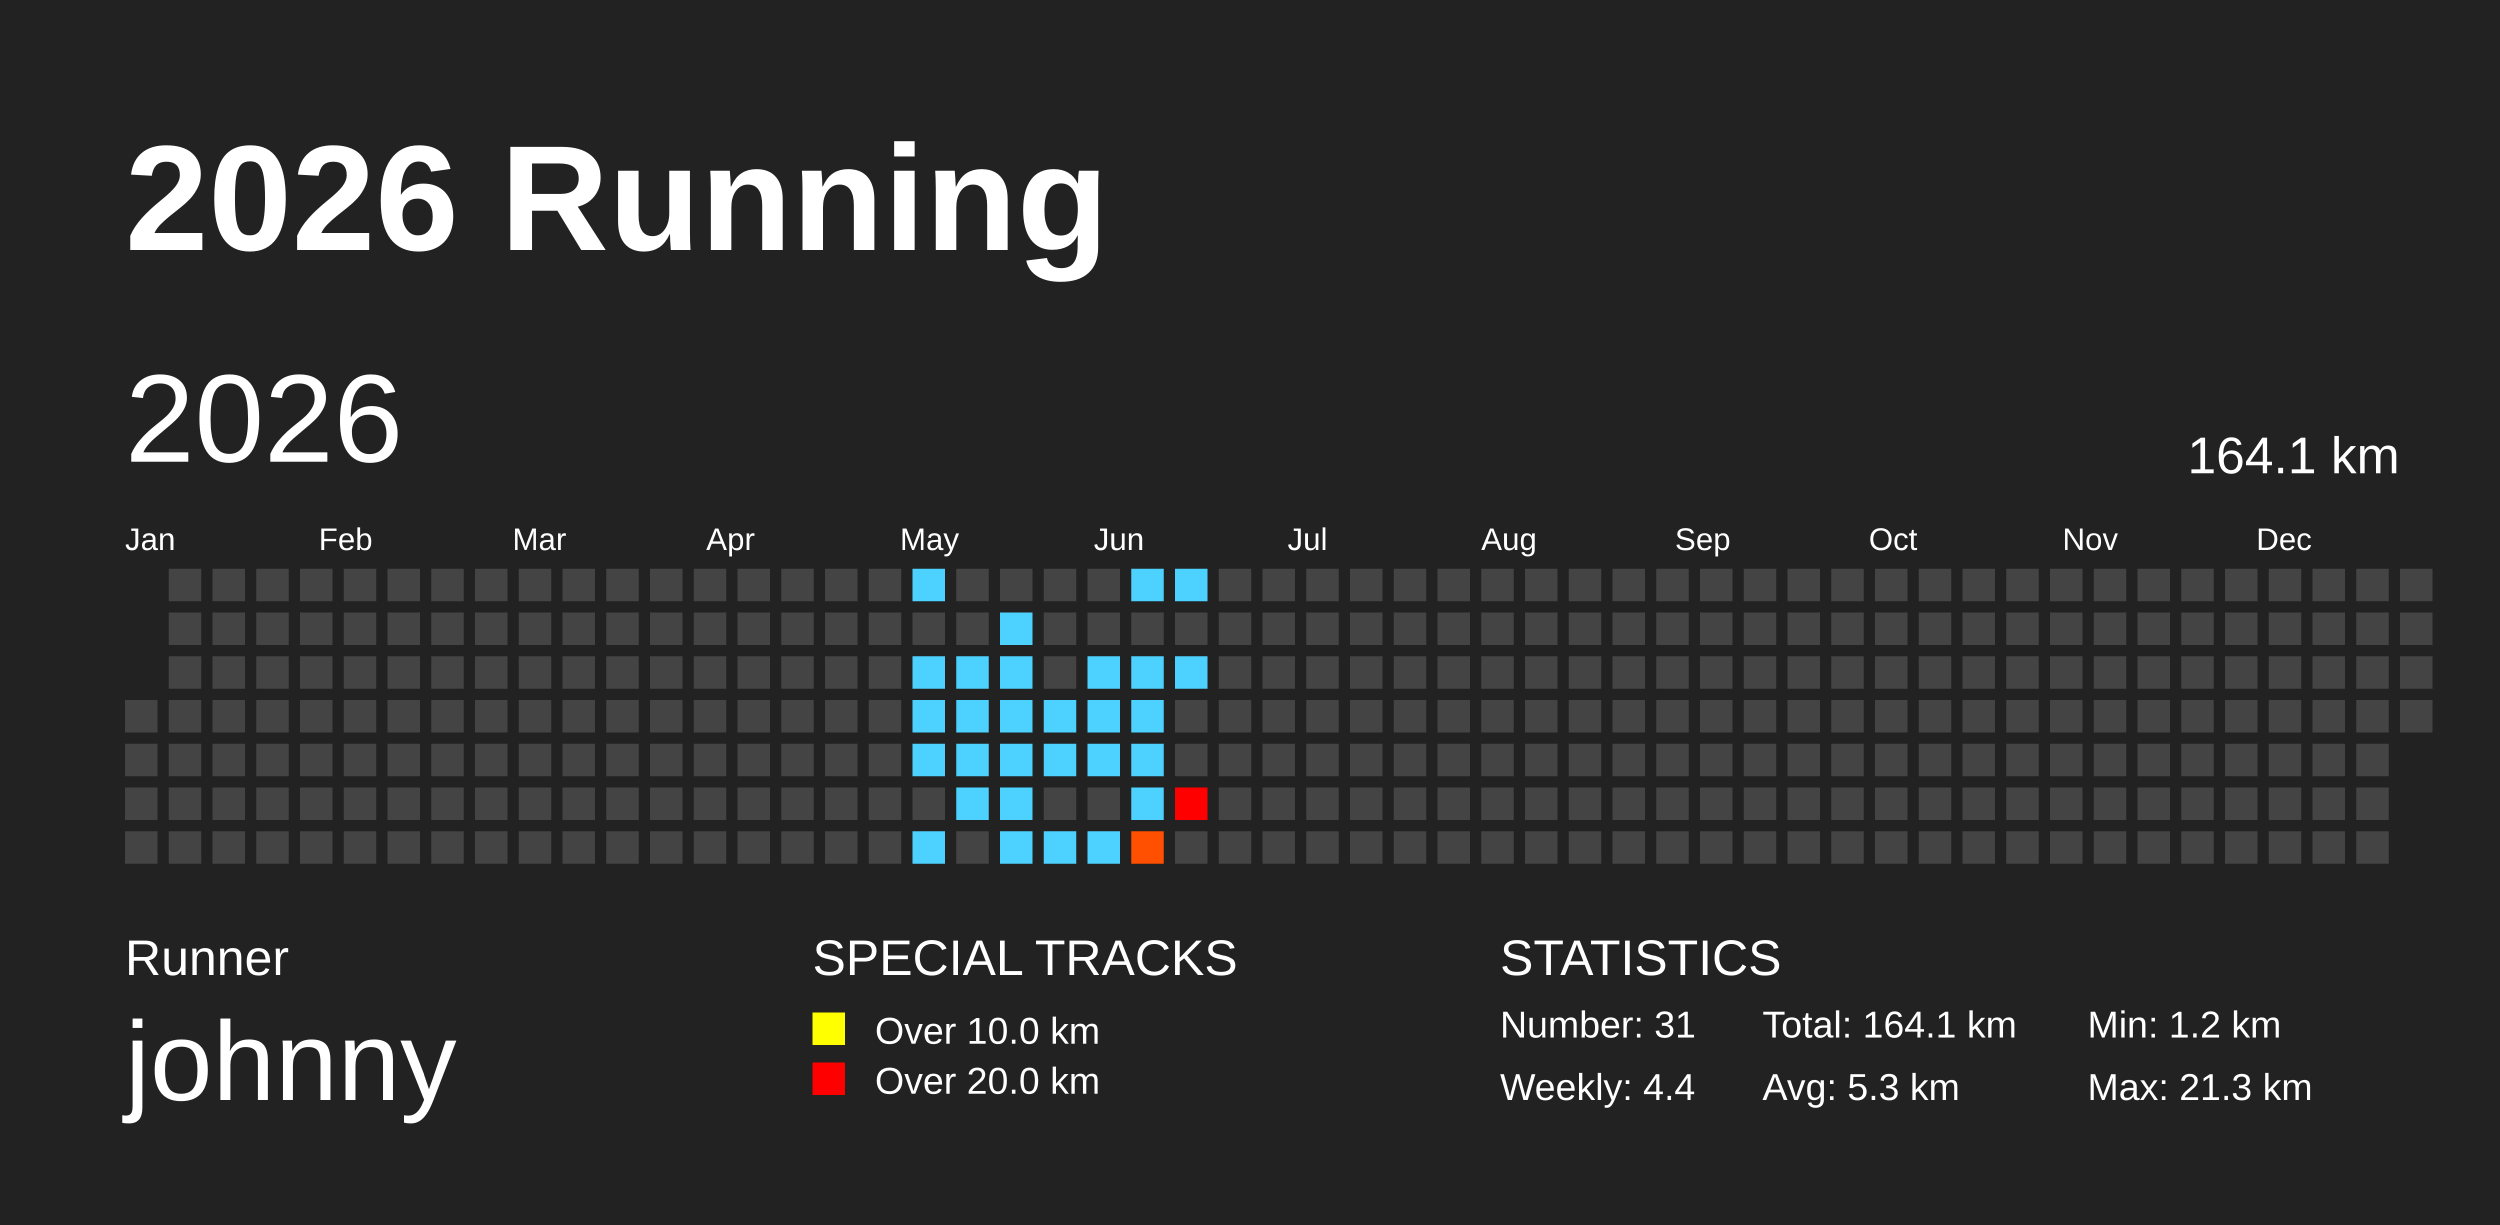
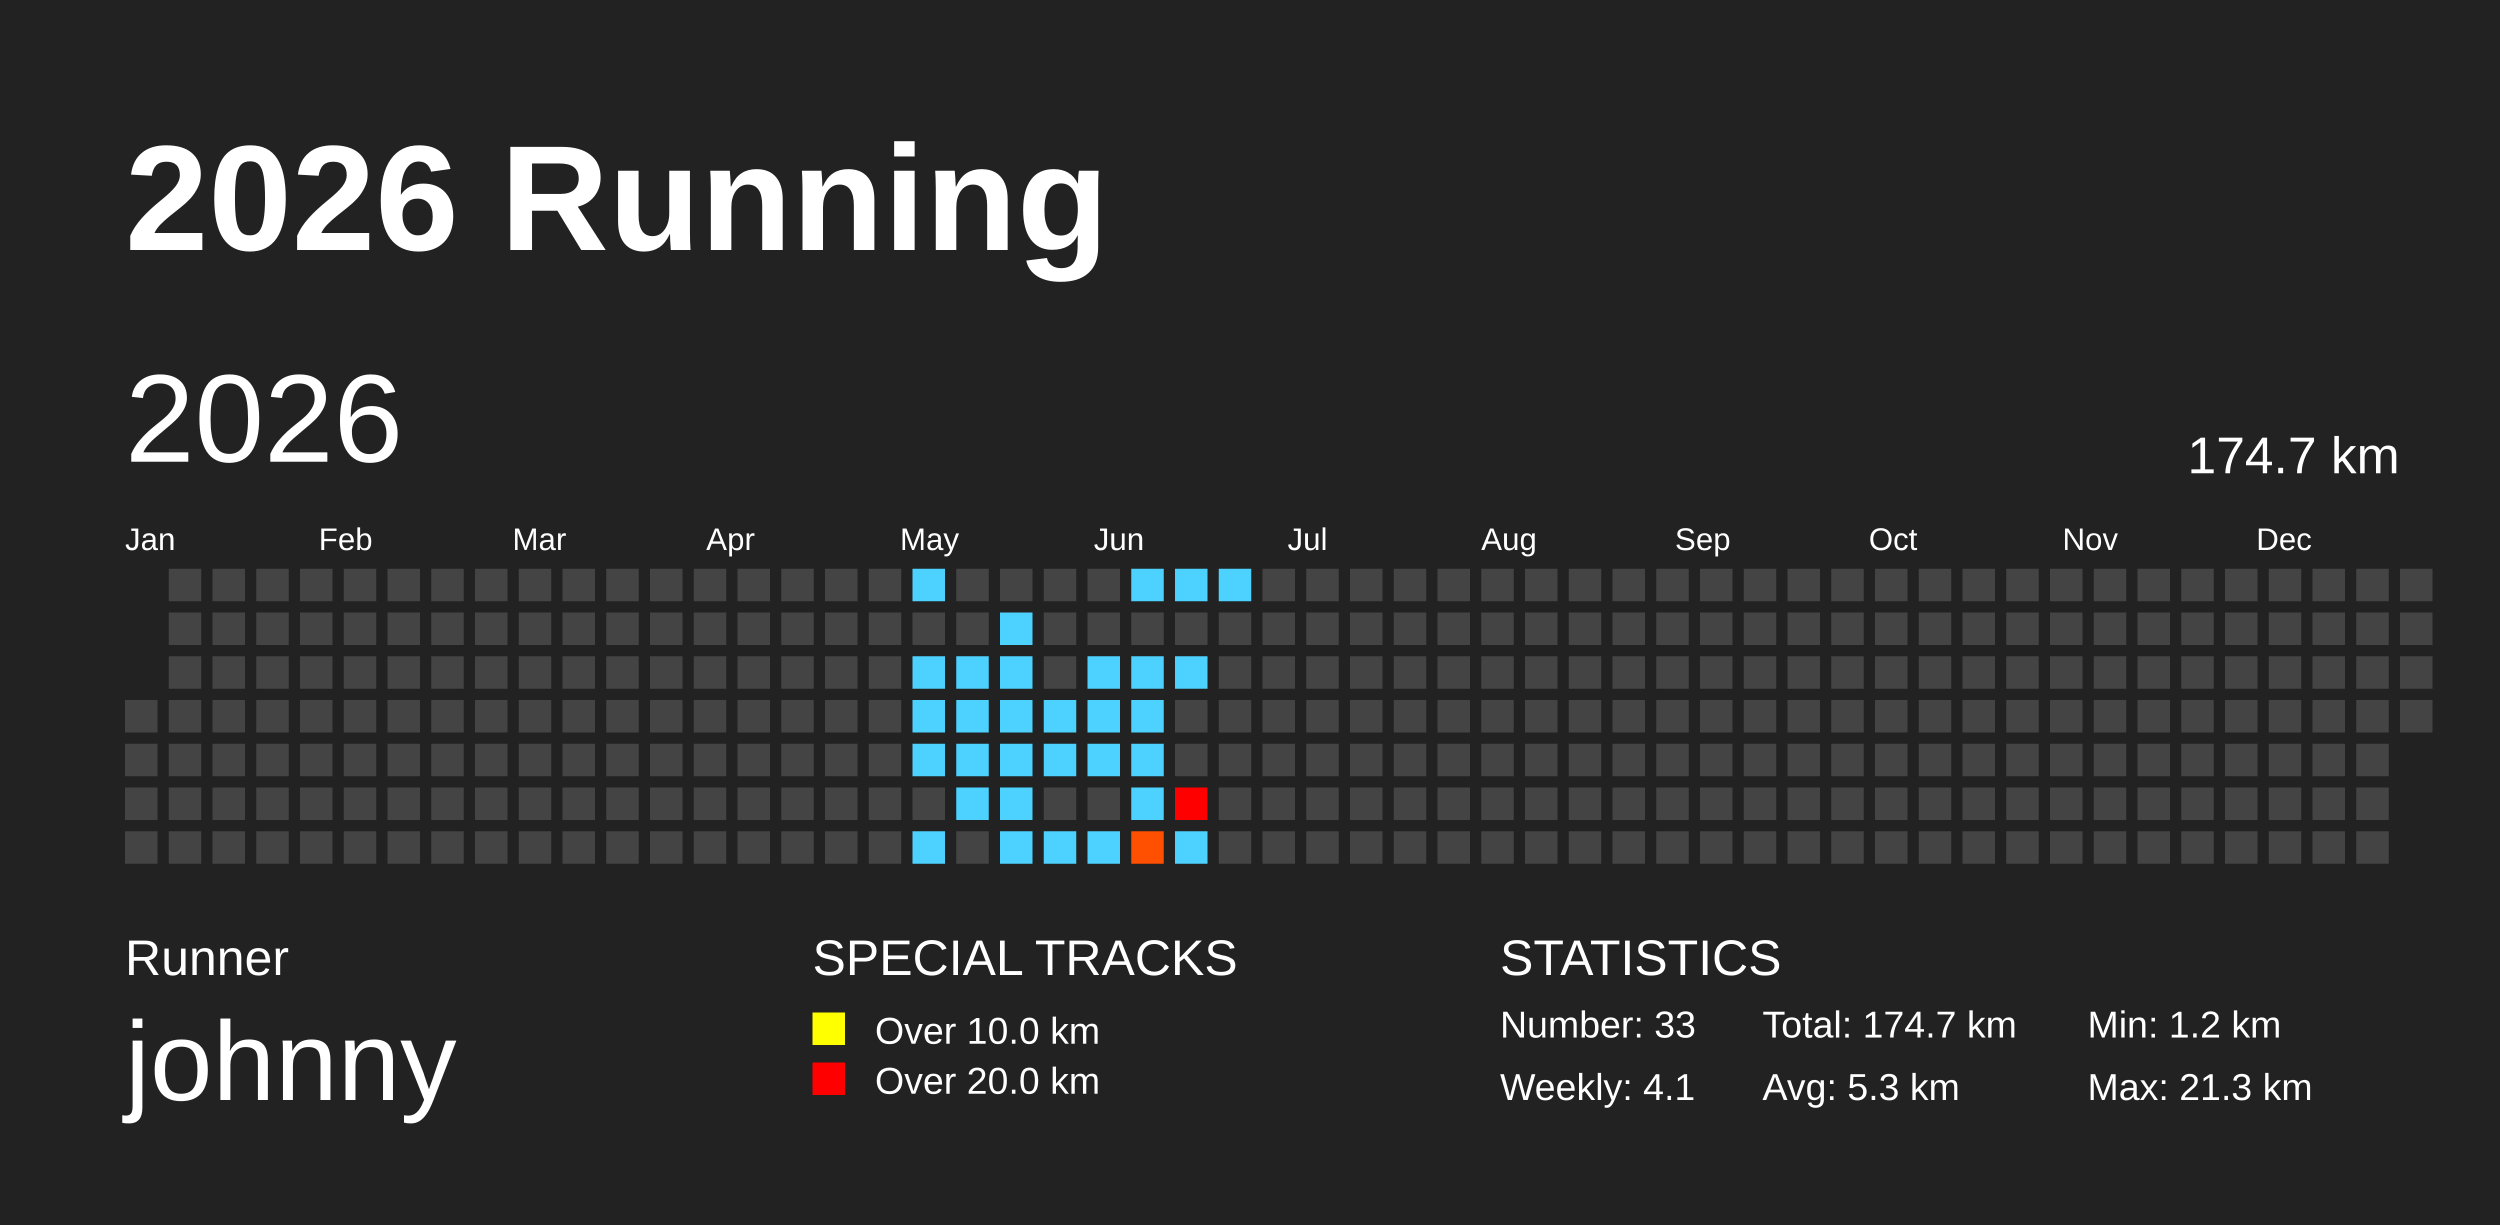
<svg xmlns="http://www.w3.org/2000/svg" baseProfile="full" height="98mm" version="1.1" viewBox="0,0,200,98" width="200mm">
  <defs>
    <pattern height="2" id="indoor-stripe" patternUnits="userSpaceOnUse" width="2">
      <line stroke="white" stroke-opacity="0.45" stroke-width="0.5" x1="0" x2="2" y1="2" y2="0" />
    </pattern>
  </defs>
  <rect fill="#222222" height="98" width="200" x="0" y="0" />
  <text fill="#FFFFFF" style="font-size:12px; font-family:Arial; font-weight:bold;" x="10" y="20">2026 Running</text>
  <text fill="#FFFFFF" style="font-size:4px; font-family:Arial" x="10" y="78">Runner</text>
  <text fill="#FFFFFF" style="font-size:9px; font-family:Arial" x="10" y="88">johnny</text>
  <text fill="#FFFFFF" style="font-size:4px; font-family:Arial" x="65" y="78">SPECIAL TRACKS</text>
  <rect fill="yellow" height="2.6" width="2.6" x="65" y="81" />
  <text fill="#FFFFFF" style="font-size:3px; font-family:Arial" x="70" y="83.5">Over 10.0 km</text>
  <rect fill="red" height="2.6" width="2.6" x="65" y="85" />
  <text fill="#FFFFFF" style="font-size:3px; font-family:Arial" x="70" y="87.5">Over 20.0 km</text>
  <text fill="#FFFFFF" style="font-size:4px; font-family:Arial" x="120" y="78">STATISTICS</text>
-   <text fill="#FFFFFF" style="font-size:3px; font-family:Arial" x="120" y="83">Number: 31</text>
-   <text fill="#FFFFFF" style="font-size:3px; font-family:Arial" x="120" y="88">Weekly: 4.4</text>
-   <text fill="#FFFFFF" style="font-size:3px; font-family:Arial" x="141" y="83">Total: 164.1 km</text>
+   <text fill="#FFFFFF" style="font-size:3px; font-family:Arial" x="120" y="83">Number: 33</text>
+   <text fill="#FFFFFF" style="font-size:3px; font-family:Arial" x="120" y="88">Weekly: 4.1</text>
+   <text fill="#FFFFFF" style="font-size:3px; font-family:Arial" x="141" y="83">Total: 174.7 km</text>
  <text fill="#FFFFFF" style="font-size:3px; font-family:Arial" x="141" y="88">Avg: 5.3 km</text>
  <text fill="#FFFFFF" style="font-size:3px; font-family:Arial" x="167" y="83">Min: 1.2 km</text>
  <text fill="#FFFFFF" style="font-size:3px; font-family:Arial" x="167" y="88">Max: 21.3 km</text>
  <text dominant-baseline="hanging" fill="#FFFFFF" style="font-size:10.0px; font-family:Arial;" x="10" y="30">2026</text>
-   <text dominant-baseline="hanging" fill="#FFFFFF" style="font-size:4.125px; font-family:Arial;" x="175" y="35">164.1 km</text>
+   <text dominant-baseline="hanging" fill="#FFFFFF" style="font-size:4.125px; font-family:Arial;" x="175" y="35">174.7 km</text>
  <text fill="#FFFFFF" style="font-size:2.5px; font-family:Arial" x="10.0" y="44">Jan</text>
  <text fill="#FFFFFF" style="font-size:2.5px; font-family:Arial" x="25.5" y="44">Feb</text>
  <text fill="#FFFFFF" style="font-size:2.5px; font-family:Arial" x="41.0" y="44">Mar</text>
  <text fill="#FFFFFF" style="font-size:2.5px; font-family:Arial" x="56.5" y="44">Apr</text>
  <text fill="#FFFFFF" style="font-size:2.5px; font-family:Arial" x="72.0" y="44">May</text>
  <text fill="#FFFFFF" style="font-size:2.5px; font-family:Arial" x="87.5" y="44">Jun</text>
  <text fill="#FFFFFF" style="font-size:2.5px; font-family:Arial" x="103.0" y="44">Jul</text>
  <text fill="#FFFFFF" style="font-size:2.5px; font-family:Arial" x="118.5" y="44">Aug</text>
  <text fill="#FFFFFF" style="font-size:2.5px; font-family:Arial" x="134.0" y="44">Sep</text>
  <text fill="#FFFFFF" style="font-size:2.5px; font-family:Arial" x="149.5" y="44">Oct</text>
  <text fill="#FFFFFF" style="font-size:2.5px; font-family:Arial" x="165.0" y="44">Nov</text>
  <text fill="#FFFFFF" style="font-size:2.5px; font-family:Arial" x="180.5" y="44">Dec</text>
  <rect fill="#444444" height="2.6" width="2.6" x="10.0" y="56.0" />
  <rect fill="#444444" height="2.6" width="2.6" x="10.0" y="59.5" />
  <rect fill="#444444" height="2.6" width="2.6" x="10.0" y="63.0" />
  <rect fill="#444444" height="2.6" width="2.6" x="10.0" y="66.5" />
  <rect fill="#444444" height="2.6" width="2.6" x="13.5" y="45.5" />
  <rect fill="#444444" height="2.6" width="2.6" x="13.5" y="49.0" />
  <rect fill="#444444" height="2.6" width="2.6" x="13.5" y="52.5" />
  <rect fill="#444444" height="2.6" width="2.6" x="13.5" y="56.0" />
  <rect fill="#444444" height="2.6" width="2.6" x="13.5" y="59.5" />
  <rect fill="#444444" height="2.6" width="2.6" x="13.5" y="63.0" />
  <rect fill="#444444" height="2.6" width="2.6" x="13.5" y="66.5" />
  <rect fill="#444444" height="2.6" width="2.6" x="17.0" y="45.5" />
  <rect fill="#444444" height="2.6" width="2.6" x="17.0" y="49.0" />
  <rect fill="#444444" height="2.6" width="2.6" x="17.0" y="52.5" />
  <rect fill="#444444" height="2.6" width="2.6" x="17.0" y="56.0" />
  <rect fill="#444444" height="2.6" width="2.6" x="17.0" y="59.5" />
  <rect fill="#444444" height="2.6" width="2.6" x="17.0" y="63.0" />
  <rect fill="#444444" height="2.6" width="2.6" x="17.0" y="66.5" />
  <rect fill="#444444" height="2.6" width="2.6" x="20.5" y="45.5" />
  <rect fill="#444444" height="2.6" width="2.6" x="20.5" y="49.0" />
  <rect fill="#444444" height="2.6" width="2.6" x="20.5" y="52.5" />
  <rect fill="#444444" height="2.6" width="2.6" x="20.5" y="56.0" />
  <rect fill="#444444" height="2.6" width="2.6" x="20.5" y="59.5" />
  <rect fill="#444444" height="2.6" width="2.6" x="20.5" y="63.0" />
  <rect fill="#444444" height="2.6" width="2.6" x="20.5" y="66.5" />
  <rect fill="#444444" height="2.6" width="2.6" x="24.0" y="45.5" />
  <rect fill="#444444" height="2.6" width="2.6" x="24.0" y="49.0" />
  <rect fill="#444444" height="2.6" width="2.6" x="24.0" y="52.5" />
  <rect fill="#444444" height="2.6" width="2.6" x="24.0" y="56.0" />
  <rect fill="#444444" height="2.6" width="2.6" x="24.0" y="59.5" />
  <rect fill="#444444" height="2.6" width="2.6" x="24.0" y="63.0" />
  <rect fill="#444444" height="2.6" width="2.6" x="24.0" y="66.5" />
  <rect fill="#444444" height="2.6" width="2.6" x="27.5" y="45.5" />
  <rect fill="#444444" height="2.6" width="2.6" x="27.5" y="49.0" />
  <rect fill="#444444" height="2.6" width="2.6" x="27.5" y="52.5" />
  <rect fill="#444444" height="2.6" width="2.6" x="27.5" y="56.0" />
  <rect fill="#444444" height="2.6" width="2.6" x="27.5" y="59.5" />
  <rect fill="#444444" height="2.6" width="2.6" x="27.5" y="63.0" />
  <rect fill="#444444" height="2.6" width="2.6" x="27.5" y="66.5" />
  <rect fill="#444444" height="2.6" width="2.6" x="31.0" y="45.5" />
  <rect fill="#444444" height="2.6" width="2.6" x="31.0" y="49.0" />
  <rect fill="#444444" height="2.6" width="2.6" x="31.0" y="52.5" />
  <rect fill="#444444" height="2.6" width="2.6" x="31.0" y="56.0" />
  <rect fill="#444444" height="2.6" width="2.6" x="31.0" y="59.5" />
  <rect fill="#444444" height="2.6" width="2.6" x="31.0" y="63.0" />
  <rect fill="#444444" height="2.6" width="2.6" x="31.0" y="66.5" />
  <rect fill="#444444" height="2.6" width="2.6" x="34.5" y="45.5" />
  <rect fill="#444444" height="2.6" width="2.6" x="34.5" y="49.0" />
  <rect fill="#444444" height="2.6" width="2.6" x="34.5" y="52.5" />
  <rect fill="#444444" height="2.6" width="2.6" x="34.5" y="56.0" />
  <rect fill="#444444" height="2.6" width="2.6" x="34.5" y="59.5" />
  <rect fill="#444444" height="2.6" width="2.6" x="34.5" y="63.0" />
  <rect fill="#444444" height="2.6" width="2.6" x="34.5" y="66.5" />
  <rect fill="#444444" height="2.6" width="2.6" x="38.0" y="45.5" />
  <rect fill="#444444" height="2.6" width="2.6" x="38.0" y="49.0" />
  <rect fill="#444444" height="2.6" width="2.6" x="38.0" y="52.5" />
  <rect fill="#444444" height="2.6" width="2.6" x="38.0" y="56.0" />
  <rect fill="#444444" height="2.6" width="2.6" x="38.0" y="59.5" />
  <rect fill="#444444" height="2.6" width="2.6" x="38.0" y="63.0" />
  <rect fill="#444444" height="2.6" width="2.6" x="38.0" y="66.5" />
  <rect fill="#444444" height="2.6" width="2.6" x="41.5" y="45.5" />
  <rect fill="#444444" height="2.6" width="2.6" x="41.5" y="49.0" />
  <rect fill="#444444" height="2.6" width="2.6" x="41.5" y="52.5" />
  <rect fill="#444444" height="2.6" width="2.6" x="41.5" y="56.0" />
  <rect fill="#444444" height="2.6" width="2.6" x="41.5" y="59.5" />
  <rect fill="#444444" height="2.6" width="2.6" x="41.5" y="63.0" />
  <rect fill="#444444" height="2.6" width="2.6" x="41.5" y="66.5" />
  <rect fill="#444444" height="2.6" width="2.6" x="45.0" y="45.5" />
  <rect fill="#444444" height="2.6" width="2.6" x="45.0" y="49.0" />
  <rect fill="#444444" height="2.6" width="2.6" x="45.0" y="52.5" />
  <rect fill="#444444" height="2.6" width="2.6" x="45.0" y="56.0" />
  <rect fill="#444444" height="2.6" width="2.6" x="45.0" y="59.5" />
  <rect fill="#444444" height="2.6" width="2.6" x="45.0" y="63.0" />
  <rect fill="#444444" height="2.6" width="2.6" x="45.0" y="66.5" />
  <rect fill="#444444" height="2.6" width="2.6" x="48.5" y="45.5" />
  <rect fill="#444444" height="2.6" width="2.6" x="48.5" y="49.0" />
  <rect fill="#444444" height="2.6" width="2.6" x="48.5" y="52.5" />
  <rect fill="#444444" height="2.6" width="2.6" x="48.5" y="56.0" />
  <rect fill="#444444" height="2.6" width="2.6" x="48.5" y="59.5" />
  <rect fill="#444444" height="2.6" width="2.6" x="48.5" y="63.0" />
  <rect fill="#444444" height="2.6" width="2.6" x="48.5" y="66.5" />
  <rect fill="#444444" height="2.6" width="2.6" x="52.0" y="45.5" />
  <rect fill="#444444" height="2.6" width="2.6" x="52.0" y="49.0" />
  <rect fill="#444444" height="2.6" width="2.6" x="52.0" y="52.5" />
  <rect fill="#444444" height="2.6" width="2.6" x="52.0" y="56.0" />
  <rect fill="#444444" height="2.6" width="2.6" x="52.0" y="59.5" />
  <rect fill="#444444" height="2.6" width="2.6" x="52.0" y="63.0" />
  <rect fill="#444444" height="2.6" width="2.6" x="52.0" y="66.5" />
  <rect fill="#444444" height="2.6" width="2.6" x="55.5" y="45.5" />
  <rect fill="#444444" height="2.6" width="2.6" x="55.5" y="49.0" />
  <rect fill="#444444" height="2.6" width="2.6" x="55.5" y="52.5" />
  <rect fill="#444444" height="2.6" width="2.6" x="55.5" y="56.0" />
  <rect fill="#444444" height="2.6" width="2.6" x="55.5" y="59.5" />
  <rect fill="#444444" height="2.6" width="2.6" x="55.5" y="63.0" />
  <rect fill="#444444" height="2.6" width="2.6" x="55.5" y="66.5" />
  <rect fill="#444444" height="2.6" width="2.6" x="59.0" y="45.5" />
  <rect fill="#444444" height="2.6" width="2.6" x="59.0" y="49.0" />
  <rect fill="#444444" height="2.6" width="2.6" x="59.0" y="52.5" />
  <rect fill="#444444" height="2.6" width="2.6" x="59.0" y="56.0" />
  <rect fill="#444444" height="2.6" width="2.6" x="59.0" y="59.5" />
  <rect fill="#444444" height="2.6" width="2.6" x="59.0" y="63.0" />
  <rect fill="#444444" height="2.6" width="2.6" x="59.0" y="66.5" />
  <rect fill="#444444" height="2.6" width="2.6" x="62.5" y="45.5" />
  <rect fill="#444444" height="2.6" width="2.6" x="62.5" y="49.0" />
  <rect fill="#444444" height="2.6" width="2.6" x="62.5" y="52.5" />
  <rect fill="#444444" height="2.6" width="2.6" x="62.5" y="56.0" />
  <rect fill="#444444" height="2.6" width="2.6" x="62.5" y="59.5" />
  <rect fill="#444444" height="2.6" width="2.6" x="62.5" y="63.0" />
  <rect fill="#444444" height="2.6" width="2.6" x="62.5" y="66.5" />
  <rect fill="#444444" height="2.6" width="2.6" x="66.0" y="45.5" />
  <rect fill="#444444" height="2.6" width="2.6" x="66.0" y="49.0" />
  <rect fill="#444444" height="2.6" width="2.6" x="66.0" y="52.5" />
  <rect fill="#444444" height="2.6" width="2.6" x="66.0" y="56.0" />
  <rect fill="#444444" height="2.6" width="2.6" x="66.0" y="59.5" />
  <rect fill="#444444" height="2.6" width="2.6" x="66.0" y="63.0" />
  <rect fill="#444444" height="2.6" width="2.6" x="66.0" y="66.5" />
  <rect fill="#444444" height="2.6" width="2.6" x="69.5" y="45.5" />
  <rect fill="#444444" height="2.6" width="2.6" x="69.5" y="49.0" />
  <rect fill="#444444" height="2.6" width="2.6" x="69.5" y="52.5" />
  <rect fill="#444444" height="2.6" width="2.6" x="69.5" y="56.0" />
  <rect fill="#444444" height="2.6" width="2.6" x="69.5" y="59.5" />
  <rect fill="#444444" height="2.6" width="2.6" x="69.5" y="63.0" />
  <rect fill="#444444" height="2.6" width="2.6" x="69.5" y="66.5" />
  <rect fill="#4dd2ff" height="2.6" width="2.6" x="73.0" y="45.5" />
  <rect fill="#444444" height="2.6" width="2.6" x="73.0" y="49.0" />
  <rect fill="#4dd2ff" height="2.6" width="2.6" x="73.0" y="52.5" />
  <rect fill="#4dd2ff" height="2.6" width="2.6" x="73.0" y="56.0" />
  <rect fill="#4dd2ff" height="2.6" width="2.6" x="73.0" y="59.5" />
  <rect fill="#444444" height="2.6" width="2.6" x="73.0" y="63.0" />
  <rect fill="#4dd2ff" height="2.6" width="2.6" x="73.0" y="66.5" />
  <rect fill="#444444" height="2.6" width="2.6" x="76.5" y="45.5" />
  <rect fill="#444444" height="2.6" width="2.6" x="76.5" y="49.0" />
  <rect fill="#4dd2ff" height="2.6" width="2.6" x="76.5" y="52.5" />
  <rect fill="#4dd2ff" height="2.6" width="2.6" x="76.5" y="56.0" />
  <rect fill="#4dd2ff" height="2.6" width="2.6" x="76.5" y="59.5" />
  <rect fill="#4dd2ff" height="2.6" width="2.6" x="76.5" y="63.0" />
  <rect fill="#444444" height="2.6" width="2.6" x="76.5" y="66.5" />
  <rect fill="#444444" height="2.6" width="2.6" x="80.0" y="45.5" />
  <rect fill="#4dd2ff" height="2.6" width="2.6" x="80.0" y="49.0" />
  <rect fill="#4dd2ff" height="2.6" width="2.6" x="80.0" y="52.5" />
  <rect fill="#4dd2ff" height="2.6" width="2.6" x="80.0" y="56.0" />
  <rect fill="#4dd2ff" height="2.6" width="2.6" x="80.0" y="59.5" />
  <rect fill="#4dd2ff" height="2.6" width="2.6" x="80.0" y="63.0" />
  <rect fill="#4dd2ff" height="2.6" width="2.6" x="80.0" y="66.5" />
  <rect fill="#444444" height="2.6" width="2.6" x="83.5" y="45.5" />
  <rect fill="#444444" height="2.6" width="2.6" x="83.5" y="49.0" />
  <rect fill="#444444" height="2.6" width="2.6" x="83.5" y="52.5" />
  <rect fill="#4dd2ff" height="2.6" width="2.6" x="83.5" y="56.0" />
  <rect fill="#4dd2ff" height="2.6" width="2.6" x="83.5" y="59.5" />
  <rect fill="#444444" height="2.6" width="2.6" x="83.5" y="63.0" />
  <rect fill="#4dd2ff" height="2.6" width="2.6" x="83.5" y="66.5" />
  <rect fill="#444444" height="2.6" width="2.6" x="87.0" y="45.5" />
  <rect fill="#444444" height="2.6" width="2.6" x="87.0" y="49.0" />
  <rect fill="#4dd2ff" height="2.6" width="2.6" x="87.0" y="52.5" />
  <rect fill="#4dd2ff" height="2.6" width="2.6" x="87.0" y="56.0" />
  <rect fill="#4dd2ff" height="2.6" width="2.6" x="87.0" y="59.5" />
  <rect fill="#444444" height="2.6" width="2.6" x="87.0" y="63.0" />
  <rect fill="#4dd2ff" height="2.6" width="2.6" x="87.0" y="66.5" />
  <rect fill="#4dd2ff" height="2.6" width="2.6" x="90.5" y="45.5" />
  <rect fill="#444444" height="2.6" width="2.6" x="90.5" y="49.0" />
  <rect fill="#4dd2ff" height="2.6" width="2.6" x="90.5" y="52.5" />
  <rect fill="#4dd2ff" height="2.6" width="2.6" x="90.5" y="56.0" />
  <rect fill="#4dd2ff" height="2.6" width="2.6" x="90.5" y="59.5" />
  <rect fill="#4dd2ff" height="2.6" width="2.6" x="90.5" y="63.0" />
  <rect fill="#ff4f00" height="2.6" width="2.6" x="90.5" y="66.5" />
  <rect fill="#4dd2ff" height="2.6" width="2.6" x="94.0" y="45.5" />
  <rect fill="#444444" height="2.6" width="2.6" x="94.0" y="49.0" />
  <rect fill="#4dd2ff" height="2.6" width="2.6" x="94.0" y="52.5" />
  <rect fill="#444444" height="2.6" width="2.6" x="94.0" y="56.0" />
  <rect fill="#444444" height="2.6" width="2.6" x="94.0" y="59.5" />
  <rect fill="red" height="2.6" width="2.6" x="94.0" y="63.0" />
-   <rect fill="#444444" height="2.6" width="2.6" x="94.0" y="66.5" />
-   <rect fill="#444444" height="2.6" width="2.6" x="97.5" y="45.5" />
+   <rect fill="#4dd2ff" height="2.6" width="2.6" x="94.0" y="66.5" />
+   <rect fill="#4dd2ff" height="2.6" width="2.6" x="97.5" y="45.5" />
  <rect fill="#444444" height="2.6" width="2.6" x="97.5" y="49.0" />
  <rect fill="#444444" height="2.6" width="2.6" x="97.5" y="52.5" />
  <rect fill="#444444" height="2.6" width="2.6" x="97.5" y="56.0" />
  <rect fill="#444444" height="2.6" width="2.6" x="97.5" y="59.5" />
  <rect fill="#444444" height="2.6" width="2.6" x="97.5" y="63.0" />
  <rect fill="#444444" height="2.6" width="2.6" x="97.5" y="66.5" />
  <rect fill="#444444" height="2.6" width="2.6" x="101.0" y="45.5" />
  <rect fill="#444444" height="2.6" width="2.6" x="101.0" y="49.0" />
  <rect fill="#444444" height="2.6" width="2.6" x="101.0" y="52.5" />
  <rect fill="#444444" height="2.6" width="2.6" x="101.0" y="56.0" />
  <rect fill="#444444" height="2.6" width="2.6" x="101.0" y="59.5" />
  <rect fill="#444444" height="2.6" width="2.6" x="101.0" y="63.0" />
  <rect fill="#444444" height="2.6" width="2.6" x="101.0" y="66.5" />
  <rect fill="#444444" height="2.6" width="2.6" x="104.5" y="45.5" />
  <rect fill="#444444" height="2.6" width="2.6" x="104.5" y="49.0" />
  <rect fill="#444444" height="2.6" width="2.6" x="104.5" y="52.5" />
  <rect fill="#444444" height="2.6" width="2.6" x="104.5" y="56.0" />
  <rect fill="#444444" height="2.6" width="2.6" x="104.5" y="59.5" />
  <rect fill="#444444" height="2.6" width="2.6" x="104.5" y="63.0" />
  <rect fill="#444444" height="2.6" width="2.6" x="104.5" y="66.5" />
  <rect fill="#444444" height="2.6" width="2.6" x="108.0" y="45.5" />
  <rect fill="#444444" height="2.6" width="2.6" x="108.0" y="49.0" />
  <rect fill="#444444" height="2.6" width="2.6" x="108.0" y="52.5" />
  <rect fill="#444444" height="2.6" width="2.6" x="108.0" y="56.0" />
  <rect fill="#444444" height="2.6" width="2.6" x="108.0" y="59.5" />
  <rect fill="#444444" height="2.6" width="2.6" x="108.0" y="63.0" />
  <rect fill="#444444" height="2.6" width="2.6" x="108.0" y="66.5" />
  <rect fill="#444444" height="2.6" width="2.6" x="111.5" y="45.5" />
  <rect fill="#444444" height="2.6" width="2.6" x="111.5" y="49.0" />
  <rect fill="#444444" height="2.6" width="2.6" x="111.5" y="52.5" />
  <rect fill="#444444" height="2.6" width="2.6" x="111.5" y="56.0" />
  <rect fill="#444444" height="2.6" width="2.6" x="111.5" y="59.5" />
  <rect fill="#444444" height="2.6" width="2.6" x="111.5" y="63.0" />
  <rect fill="#444444" height="2.6" width="2.6" x="111.5" y="66.5" />
  <rect fill="#444444" height="2.6" width="2.6" x="115.0" y="45.5" />
  <rect fill="#444444" height="2.6" width="2.6" x="115.0" y="49.0" />
  <rect fill="#444444" height="2.6" width="2.6" x="115.0" y="52.5" />
  <rect fill="#444444" height="2.6" width="2.6" x="115.0" y="56.0" />
  <rect fill="#444444" height="2.6" width="2.6" x="115.0" y="59.5" />
  <rect fill="#444444" height="2.6" width="2.6" x="115.0" y="63.0" />
  <rect fill="#444444" height="2.6" width="2.6" x="115.0" y="66.5" />
  <rect fill="#444444" height="2.6" width="2.6" x="118.5" y="45.5" />
  <rect fill="#444444" height="2.6" width="2.6" x="118.5" y="49.0" />
  <rect fill="#444444" height="2.6" width="2.6" x="118.5" y="52.5" />
  <rect fill="#444444" height="2.6" width="2.6" x="118.5" y="56.0" />
  <rect fill="#444444" height="2.6" width="2.6" x="118.5" y="59.5" />
  <rect fill="#444444" height="2.6" width="2.6" x="118.5" y="63.0" />
  <rect fill="#444444" height="2.6" width="2.6" x="118.5" y="66.5" />
  <rect fill="#444444" height="2.6" width="2.6" x="122.0" y="45.5" />
  <rect fill="#444444" height="2.6" width="2.6" x="122.0" y="49.0" />
  <rect fill="#444444" height="2.6" width="2.6" x="122.0" y="52.5" />
  <rect fill="#444444" height="2.6" width="2.6" x="122.0" y="56.0" />
  <rect fill="#444444" height="2.6" width="2.6" x="122.0" y="59.5" />
  <rect fill="#444444" height="2.6" width="2.6" x="122.0" y="63.0" />
  <rect fill="#444444" height="2.6" width="2.6" x="122.0" y="66.5" />
  <rect fill="#444444" height="2.6" width="2.6" x="125.5" y="45.5" />
  <rect fill="#444444" height="2.6" width="2.6" x="125.5" y="49.0" />
  <rect fill="#444444" height="2.6" width="2.6" x="125.5" y="52.5" />
  <rect fill="#444444" height="2.6" width="2.6" x="125.5" y="56.0" />
  <rect fill="#444444" height="2.6" width="2.6" x="125.5" y="59.5" />
  <rect fill="#444444" height="2.6" width="2.6" x="125.5" y="63.0" />
  <rect fill="#444444" height="2.6" width="2.6" x="125.5" y="66.5" />
  <rect fill="#444444" height="2.6" width="2.6" x="129.0" y="45.5" />
  <rect fill="#444444" height="2.6" width="2.6" x="129.0" y="49.0" />
  <rect fill="#444444" height="2.6" width="2.6" x="129.0" y="52.5" />
  <rect fill="#444444" height="2.6" width="2.6" x="129.0" y="56.0" />
  <rect fill="#444444" height="2.6" width="2.6" x="129.0" y="59.5" />
  <rect fill="#444444" height="2.6" width="2.6" x="129.0" y="63.0" />
  <rect fill="#444444" height="2.6" width="2.6" x="129.0" y="66.5" />
  <rect fill="#444444" height="2.6" width="2.6" x="132.5" y="45.5" />
  <rect fill="#444444" height="2.6" width="2.6" x="132.5" y="49.0" />
  <rect fill="#444444" height="2.6" width="2.6" x="132.5" y="52.5" />
  <rect fill="#444444" height="2.6" width="2.6" x="132.5" y="56.0" />
  <rect fill="#444444" height="2.6" width="2.6" x="132.5" y="59.5" />
  <rect fill="#444444" height="2.6" width="2.6" x="132.5" y="63.0" />
  <rect fill="#444444" height="2.6" width="2.6" x="132.5" y="66.5" />
  <rect fill="#444444" height="2.6" width="2.6" x="136.0" y="45.5" />
  <rect fill="#444444" height="2.6" width="2.6" x="136.0" y="49.0" />
  <rect fill="#444444" height="2.6" width="2.6" x="136.0" y="52.5" />
  <rect fill="#444444" height="2.6" width="2.6" x="136.0" y="56.0" />
  <rect fill="#444444" height="2.6" width="2.6" x="136.0" y="59.5" />
  <rect fill="#444444" height="2.6" width="2.6" x="136.0" y="63.0" />
  <rect fill="#444444" height="2.6" width="2.6" x="136.0" y="66.5" />
  <rect fill="#444444" height="2.6" width="2.6" x="139.5" y="45.5" />
  <rect fill="#444444" height="2.6" width="2.6" x="139.5" y="49.0" />
  <rect fill="#444444" height="2.6" width="2.6" x="139.5" y="52.5" />
  <rect fill="#444444" height="2.6" width="2.6" x="139.5" y="56.0" />
  <rect fill="#444444" height="2.6" width="2.6" x="139.5" y="59.5" />
  <rect fill="#444444" height="2.6" width="2.6" x="139.5" y="63.0" />
  <rect fill="#444444" height="2.6" width="2.6" x="139.5" y="66.5" />
  <rect fill="#444444" height="2.6" width="2.6" x="143.0" y="45.5" />
  <rect fill="#444444" height="2.6" width="2.6" x="143.0" y="49.0" />
  <rect fill="#444444" height="2.6" width="2.6" x="143.0" y="52.5" />
  <rect fill="#444444" height="2.6" width="2.6" x="143.0" y="56.0" />
  <rect fill="#444444" height="2.6" width="2.6" x="143.0" y="59.5" />
  <rect fill="#444444" height="2.6" width="2.6" x="143.0" y="63.0" />
  <rect fill="#444444" height="2.6" width="2.6" x="143.0" y="66.5" />
  <rect fill="#444444" height="2.6" width="2.6" x="146.5" y="45.5" />
  <rect fill="#444444" height="2.6" width="2.6" x="146.5" y="49.0" />
  <rect fill="#444444" height="2.6" width="2.6" x="146.5" y="52.5" />
  <rect fill="#444444" height="2.6" width="2.6" x="146.5" y="56.0" />
  <rect fill="#444444" height="2.6" width="2.6" x="146.5" y="59.5" />
  <rect fill="#444444" height="2.6" width="2.6" x="146.5" y="63.0" />
  <rect fill="#444444" height="2.6" width="2.6" x="146.5" y="66.5" />
  <rect fill="#444444" height="2.6" width="2.6" x="150.0" y="45.5" />
  <rect fill="#444444" height="2.6" width="2.6" x="150.0" y="49.0" />
  <rect fill="#444444" height="2.6" width="2.6" x="150.0" y="52.5" />
  <rect fill="#444444" height="2.6" width="2.6" x="150.0" y="56.0" />
  <rect fill="#444444" height="2.6" width="2.6" x="150.0" y="59.5" />
  <rect fill="#444444" height="2.6" width="2.6" x="150.0" y="63.0" />
  <rect fill="#444444" height="2.6" width="2.6" x="150.0" y="66.5" />
  <rect fill="#444444" height="2.6" width="2.6" x="153.5" y="45.5" />
  <rect fill="#444444" height="2.6" width="2.6" x="153.5" y="49.0" />
  <rect fill="#444444" height="2.6" width="2.6" x="153.5" y="52.5" />
  <rect fill="#444444" height="2.6" width="2.6" x="153.5" y="56.0" />
  <rect fill="#444444" height="2.6" width="2.6" x="153.5" y="59.5" />
  <rect fill="#444444" height="2.6" width="2.6" x="153.5" y="63.0" />
  <rect fill="#444444" height="2.6" width="2.6" x="153.5" y="66.5" />
  <rect fill="#444444" height="2.6" width="2.6" x="157.0" y="45.5" />
  <rect fill="#444444" height="2.6" width="2.6" x="157.0" y="49.0" />
  <rect fill="#444444" height="2.6" width="2.6" x="157.0" y="52.5" />
  <rect fill="#444444" height="2.6" width="2.6" x="157.0" y="56.0" />
  <rect fill="#444444" height="2.6" width="2.6" x="157.0" y="59.5" />
  <rect fill="#444444" height="2.6" width="2.6" x="157.0" y="63.0" />
  <rect fill="#444444" height="2.6" width="2.6" x="157.0" y="66.5" />
  <rect fill="#444444" height="2.6" width="2.6" x="160.5" y="45.5" />
  <rect fill="#444444" height="2.6" width="2.6" x="160.5" y="49.0" />
  <rect fill="#444444" height="2.6" width="2.6" x="160.5" y="52.5" />
  <rect fill="#444444" height="2.6" width="2.6" x="160.5" y="56.0" />
  <rect fill="#444444" height="2.6" width="2.6" x="160.5" y="59.5" />
  <rect fill="#444444" height="2.6" width="2.6" x="160.5" y="63.0" />
  <rect fill="#444444" height="2.6" width="2.6" x="160.5" y="66.5" />
  <rect fill="#444444" height="2.6" width="2.6" x="164.0" y="45.5" />
  <rect fill="#444444" height="2.6" width="2.6" x="164.0" y="49.0" />
  <rect fill="#444444" height="2.6" width="2.6" x="164.0" y="52.5" />
  <rect fill="#444444" height="2.6" width="2.6" x="164.0" y="56.0" />
  <rect fill="#444444" height="2.6" width="2.6" x="164.0" y="59.5" />
  <rect fill="#444444" height="2.6" width="2.6" x="164.0" y="63.0" />
  <rect fill="#444444" height="2.6" width="2.6" x="164.0" y="66.5" />
  <rect fill="#444444" height="2.6" width="2.6" x="167.5" y="45.5" />
  <rect fill="#444444" height="2.6" width="2.6" x="167.5" y="49.0" />
  <rect fill="#444444" height="2.6" width="2.6" x="167.5" y="52.5" />
  <rect fill="#444444" height="2.6" width="2.6" x="167.5" y="56.0" />
  <rect fill="#444444" height="2.6" width="2.6" x="167.5" y="59.5" />
  <rect fill="#444444" height="2.6" width="2.6" x="167.5" y="63.0" />
  <rect fill="#444444" height="2.6" width="2.6" x="167.5" y="66.5" />
  <rect fill="#444444" height="2.6" width="2.6" x="171.0" y="45.5" />
  <rect fill="#444444" height="2.6" width="2.6" x="171.0" y="49.0" />
  <rect fill="#444444" height="2.6" width="2.6" x="171.0" y="52.5" />
  <rect fill="#444444" height="2.6" width="2.6" x="171.0" y="56.0" />
  <rect fill="#444444" height="2.6" width="2.6" x="171.0" y="59.5" />
  <rect fill="#444444" height="2.6" width="2.6" x="171.0" y="63.0" />
  <rect fill="#444444" height="2.6" width="2.6" x="171.0" y="66.5" />
  <rect fill="#444444" height="2.6" width="2.6" x="174.5" y="45.5" />
  <rect fill="#444444" height="2.6" width="2.6" x="174.5" y="49.0" />
  <rect fill="#444444" height="2.6" width="2.6" x="174.5" y="52.5" />
  <rect fill="#444444" height="2.6" width="2.6" x="174.5" y="56.0" />
  <rect fill="#444444" height="2.6" width="2.6" x="174.5" y="59.5" />
  <rect fill="#444444" height="2.6" width="2.6" x="174.5" y="63.0" />
  <rect fill="#444444" height="2.6" width="2.6" x="174.5" y="66.5" />
  <rect fill="#444444" height="2.6" width="2.6" x="178.0" y="45.5" />
  <rect fill="#444444" height="2.6" width="2.6" x="178.0" y="49.0" />
  <rect fill="#444444" height="2.6" width="2.6" x="178.0" y="52.5" />
  <rect fill="#444444" height="2.6" width="2.6" x="178.0" y="56.0" />
  <rect fill="#444444" height="2.6" width="2.6" x="178.0" y="59.5" />
  <rect fill="#444444" height="2.6" width="2.6" x="178.0" y="63.0" />
  <rect fill="#444444" height="2.6" width="2.6" x="178.0" y="66.5" />
  <rect fill="#444444" height="2.6" width="2.6" x="181.5" y="45.5" />
  <rect fill="#444444" height="2.6" width="2.6" x="181.5" y="49.0" />
  <rect fill="#444444" height="2.6" width="2.6" x="181.5" y="52.5" />
  <rect fill="#444444" height="2.6" width="2.6" x="181.5" y="56.0" />
  <rect fill="#444444" height="2.6" width="2.6" x="181.5" y="59.5" />
  <rect fill="#444444" height="2.6" width="2.6" x="181.5" y="63.0" />
  <rect fill="#444444" height="2.6" width="2.6" x="181.5" y="66.5" />
  <rect fill="#444444" height="2.6" width="2.6" x="185.0" y="45.5" />
  <rect fill="#444444" height="2.6" width="2.6" x="185.0" y="49.0" />
  <rect fill="#444444" height="2.6" width="2.6" x="185.0" y="52.5" />
  <rect fill="#444444" height="2.6" width="2.6" x="185.0" y="56.0" />
  <rect fill="#444444" height="2.6" width="2.6" x="185.0" y="59.5" />
  <rect fill="#444444" height="2.6" width="2.6" x="185.0" y="63.0" />
  <rect fill="#444444" height="2.6" width="2.6" x="185.0" y="66.5" />
  <rect fill="#444444" height="2.6" width="2.6" x="188.5" y="45.5" />
  <rect fill="#444444" height="2.6" width="2.6" x="188.5" y="49.0" />
  <rect fill="#444444" height="2.6" width="2.6" x="188.5" y="52.5" />
  <rect fill="#444444" height="2.6" width="2.6" x="188.5" y="56.0" />
  <rect fill="#444444" height="2.6" width="2.6" x="188.5" y="59.5" />
  <rect fill="#444444" height="2.6" width="2.6" x="188.5" y="63.0" />
  <rect fill="#444444" height="2.6" width="2.6" x="188.5" y="66.5" />
  <rect fill="#444444" height="2.6" width="2.6" x="192.0" y="45.5" />
  <rect fill="#444444" height="2.6" width="2.6" x="192.0" y="49.0" />
  <rect fill="#444444" height="2.6" width="2.6" x="192.0" y="52.5" />
  <rect fill="#444444" height="2.6" width="2.6" x="192.0" y="56.0" />
</svg>
